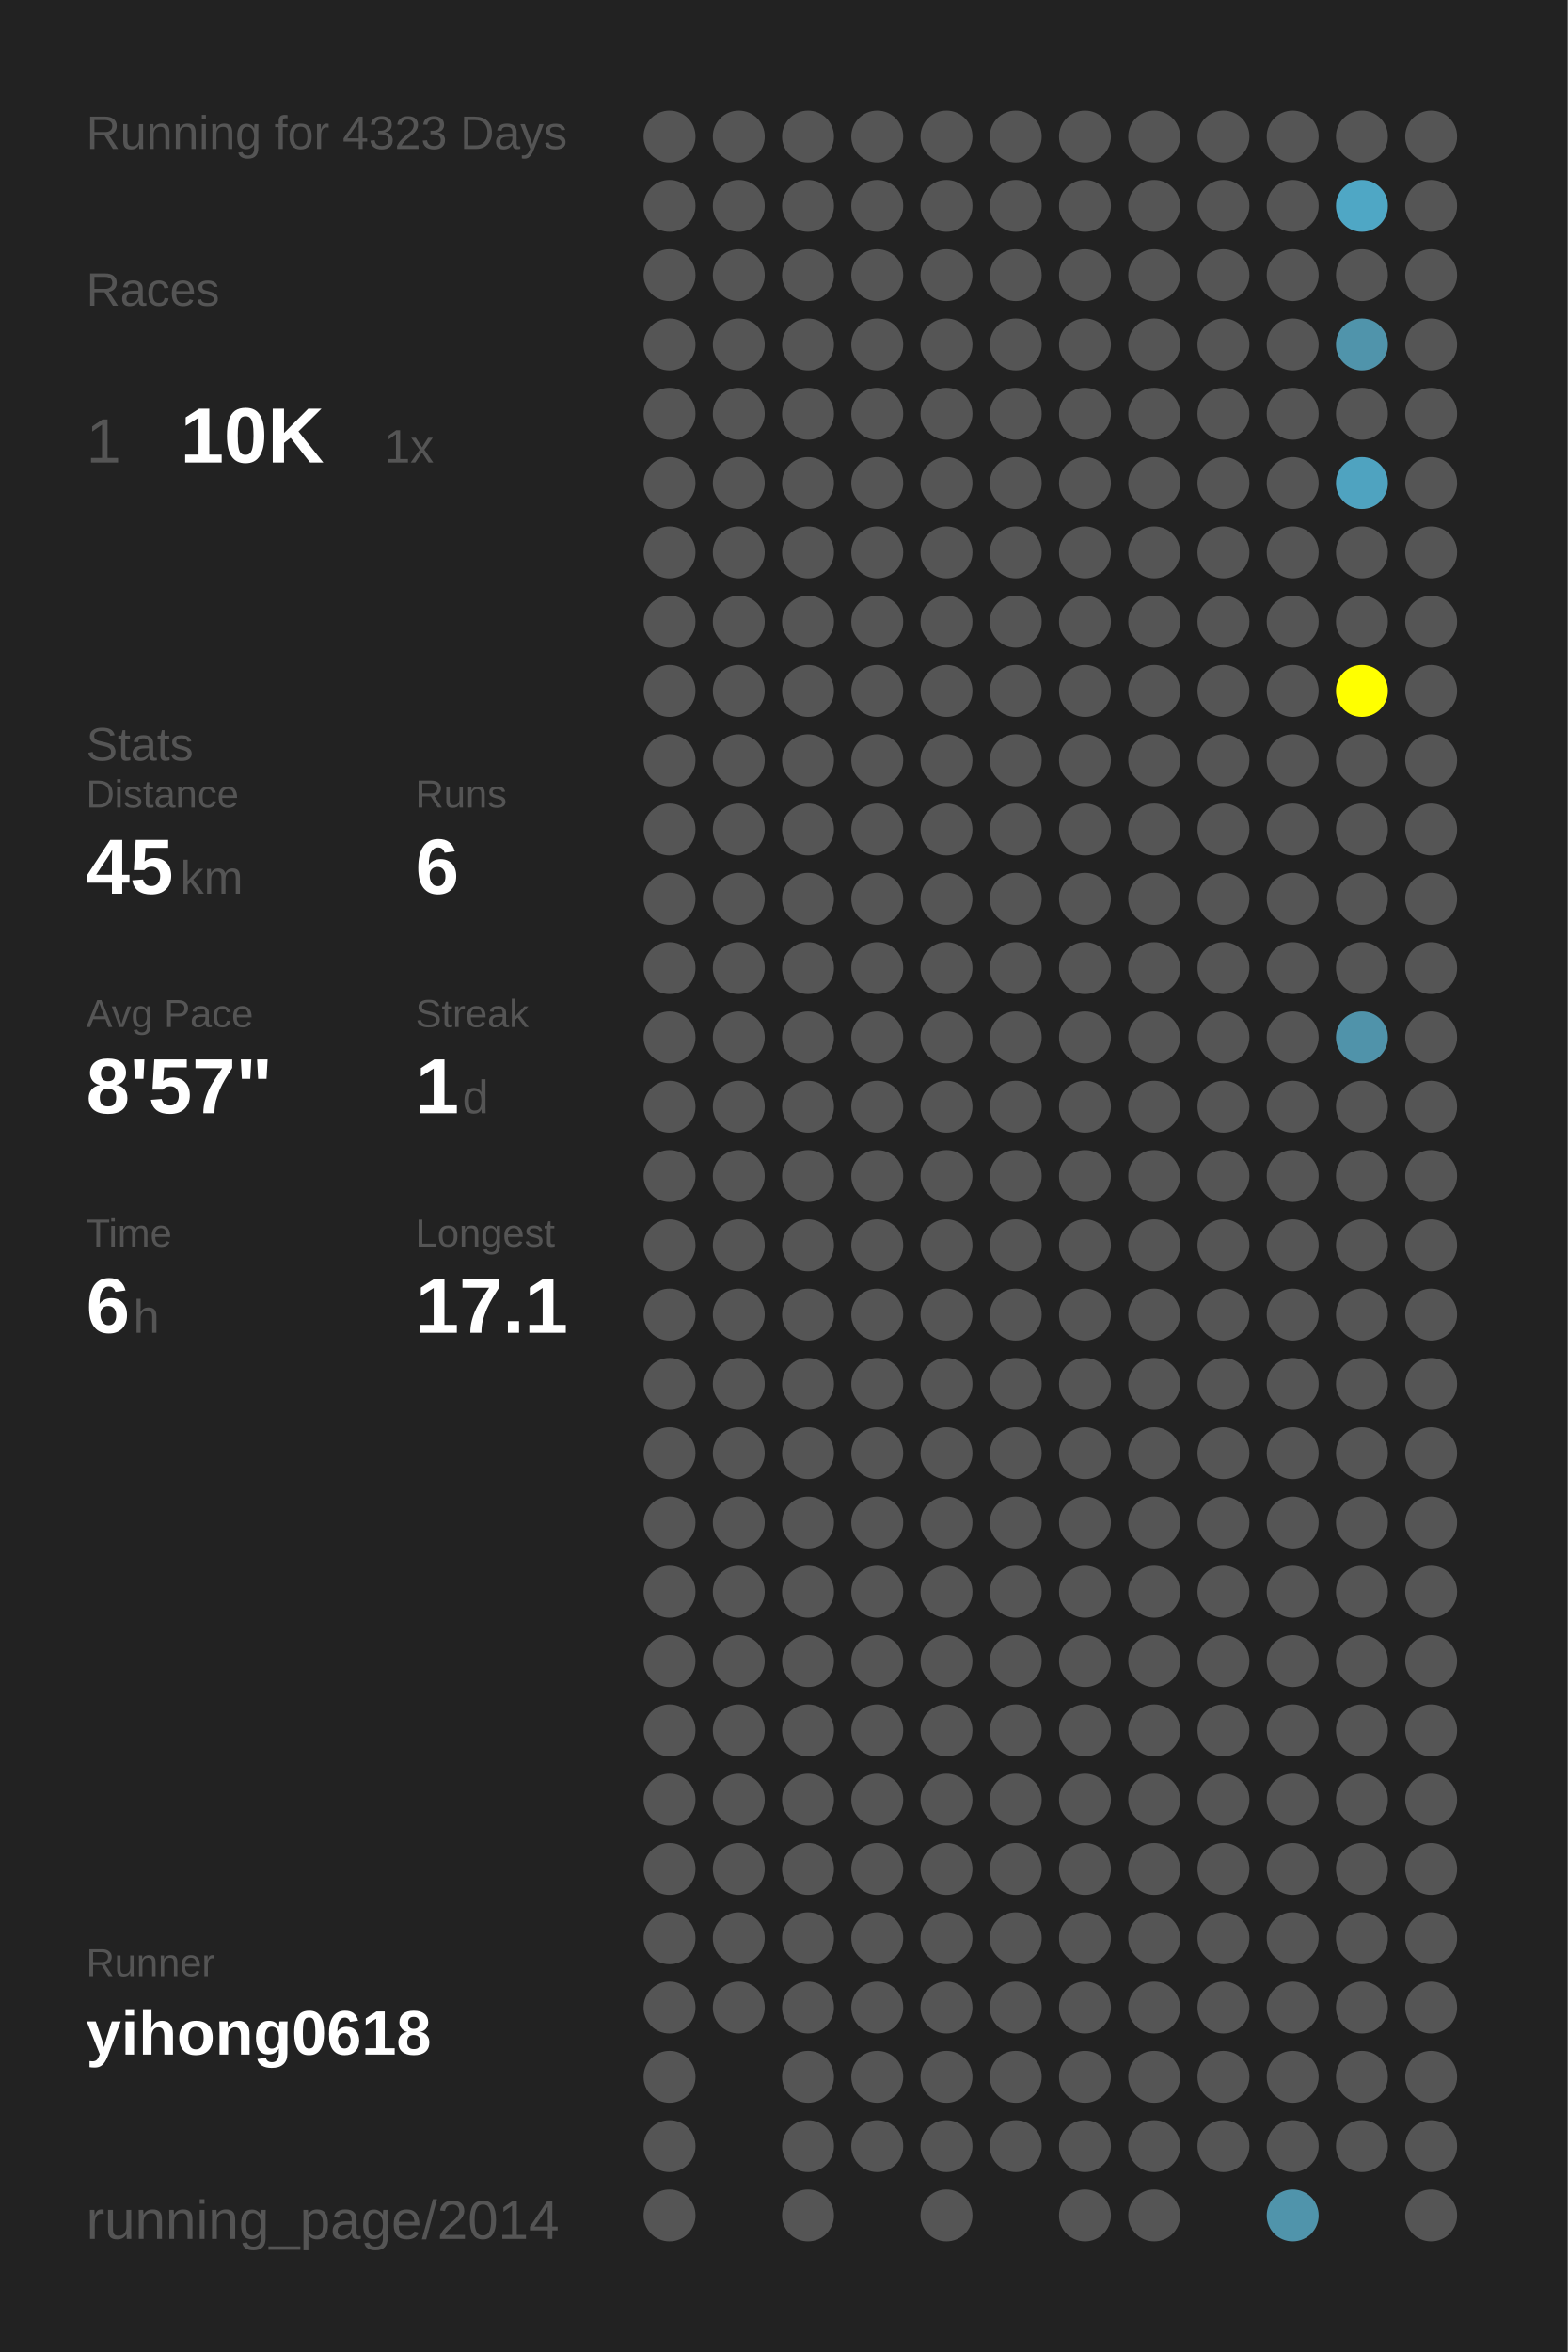
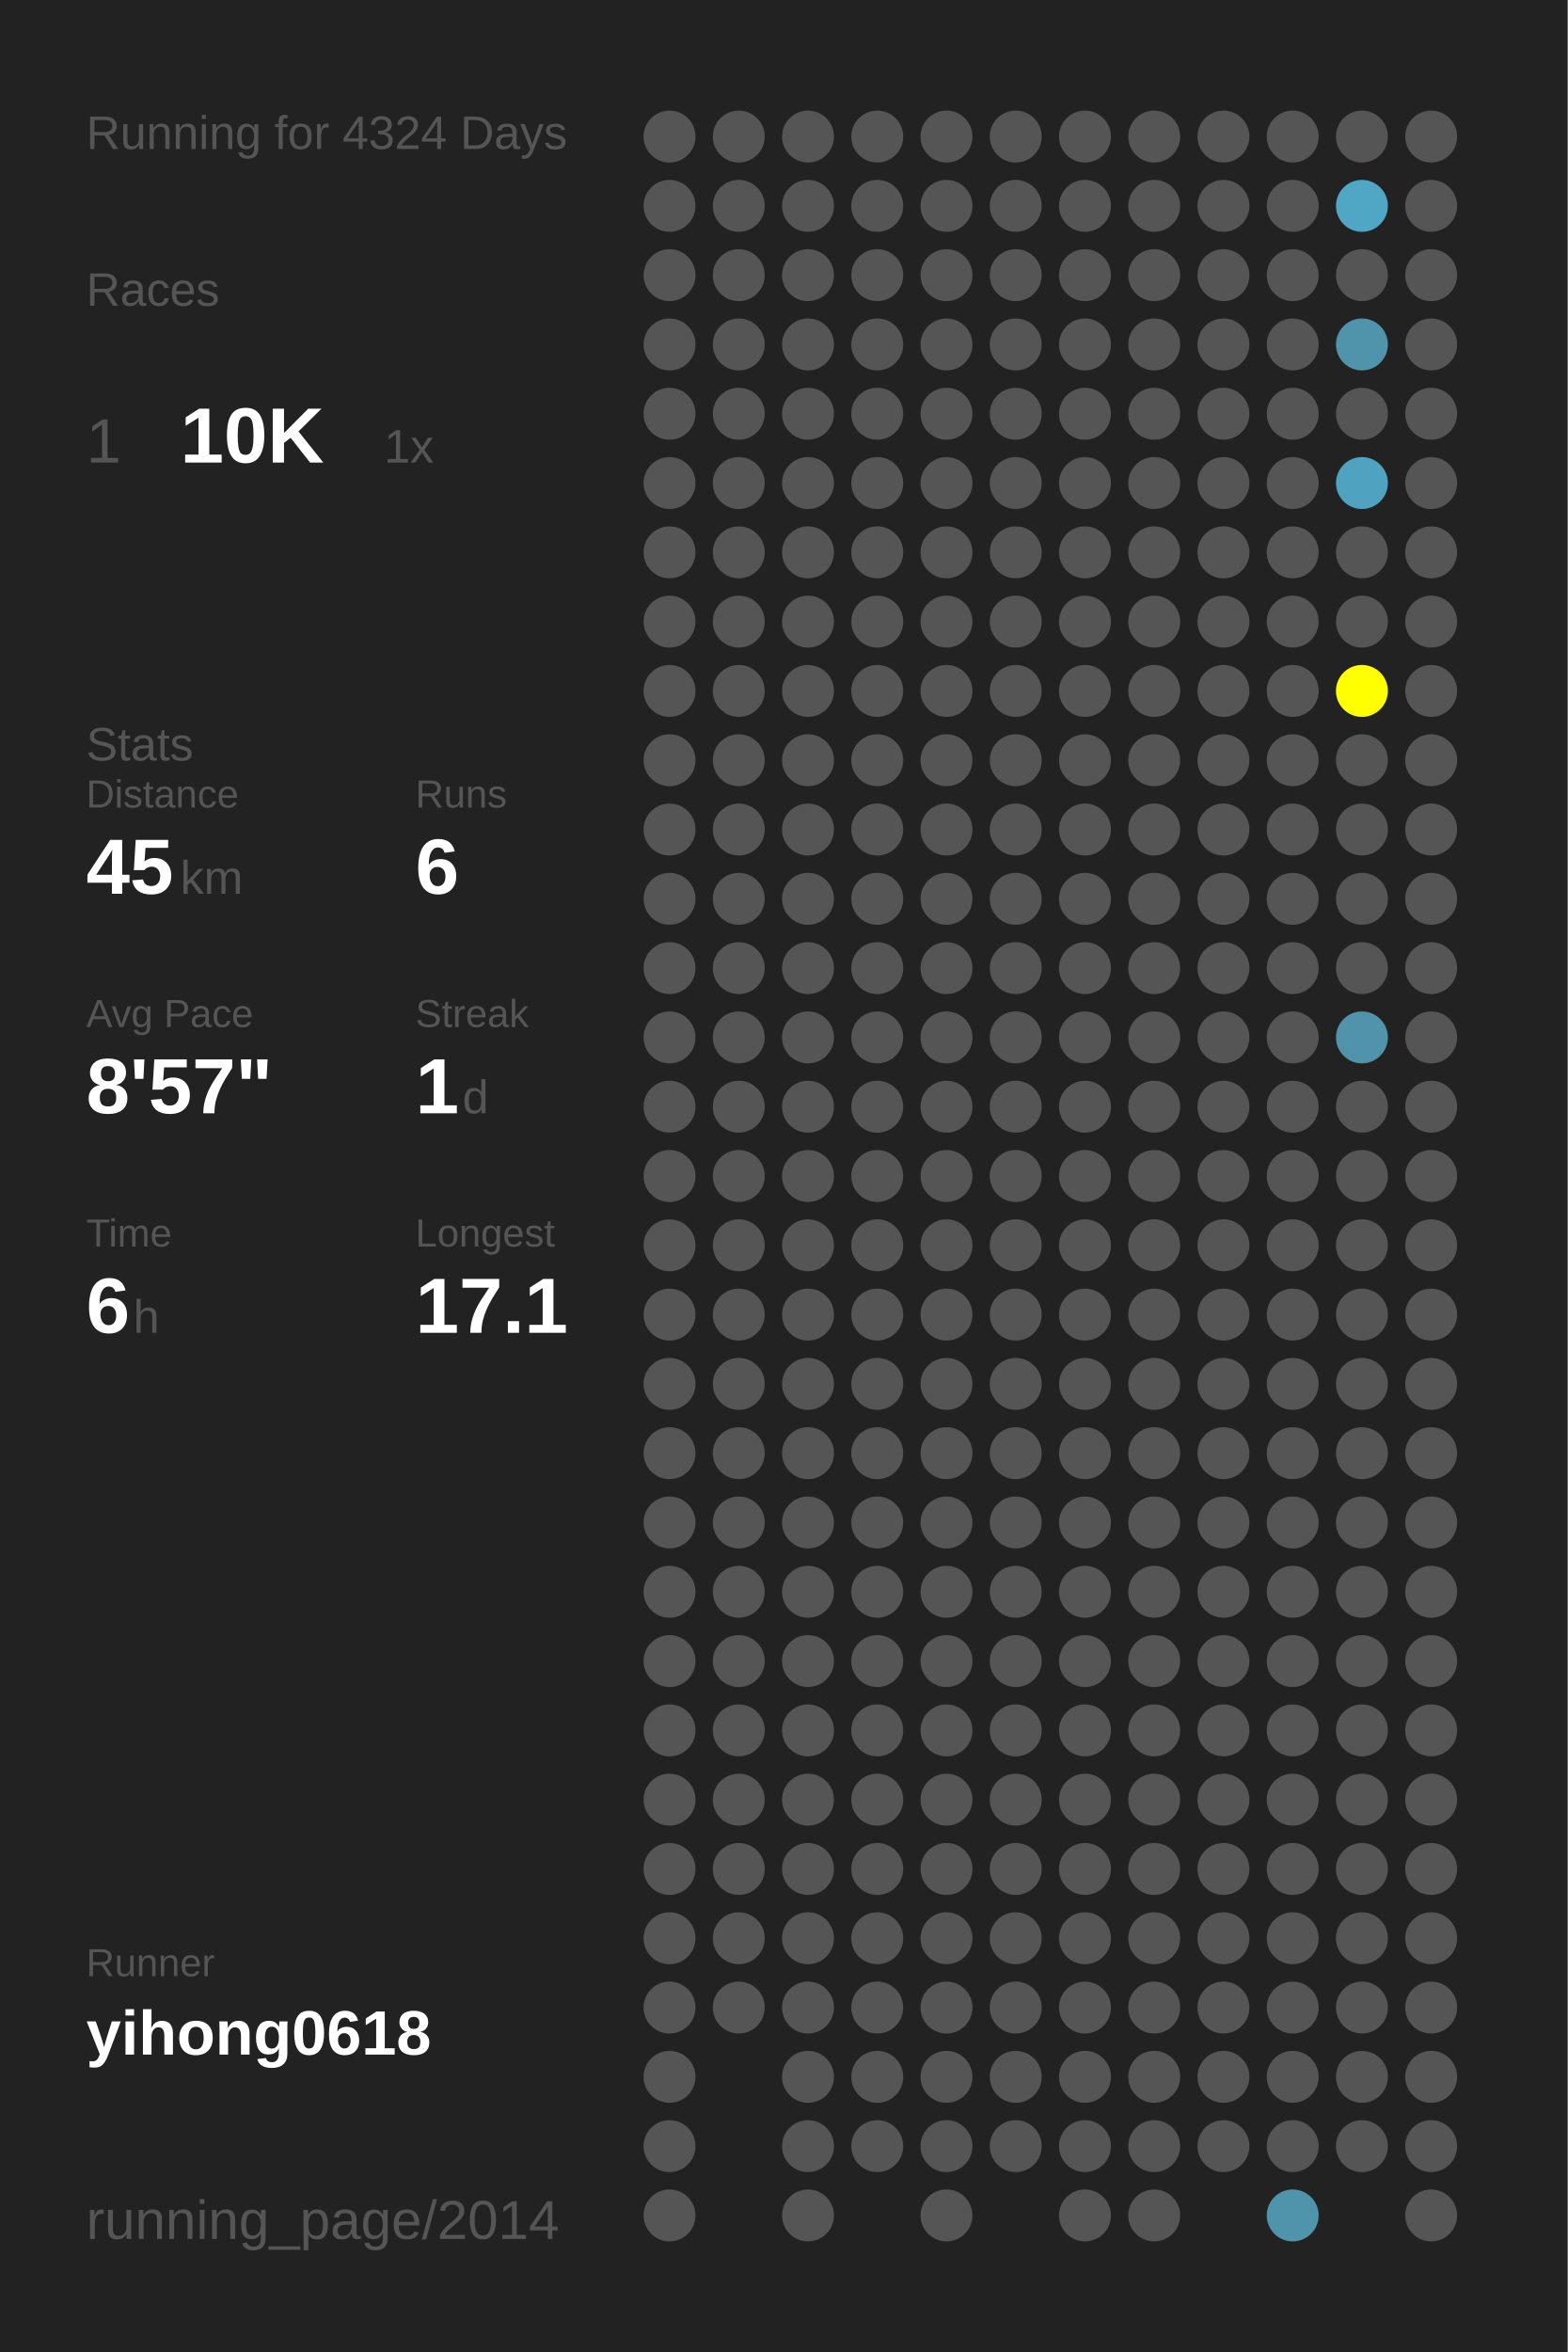
<svg xmlns="http://www.w3.org/2000/svg" baseProfile="full" height="300mm" version="1.1" viewBox="0,0,200,300" width="200mm">
  <defs />
  <rect fill="#222222" height="300" width="200" x="0" y="0" />
-   <text fill="#555555" style="font-size:6px; font-family:Arial;" x="11" y="19">Running for 4323 Days</text>
+   <text fill="#555555" style="font-size:6px; font-family:Arial;" x="11" y="19">Running for 4324 Days</text>
  <text fill="#555555" style="font-size:6px; font-family:Arial;" x="11" y="39">Races</text>
  <text fill="#555555" style="font-size:8px; font-family:Arial;" x="11" y="59">1</text>
  <text fill="#FFFFFF" style="font-size:10px; font-family:Arial; font-weight:bold;" x="23" y="59">10K</text>
  <text fill="#555555" style="font-size:6px; font-family:Arial;" x="49" y="59">1x</text>
  <text fill="#555555" style="font-size:6px; font-family:Arial;" x="11" y="97">Stats</text>
  <text fill="#555555" style="font-size:5px; font-family:Arial;" x="11" y="103">Distance</text>
  <text fill="#FFFFFF" style="font-size:10px; font-family:Arial; font-weight:bold;" x="11" y="114">45</text>
  <text fill="#555555" style="font-size:6px; font-family:Arial;" x="23" y="114">km</text>
  <text fill="#555555" style="font-size:5px; font-family:Arial;" x="53" y="103">Runs</text>
  <text fill="#FFFFFF" style="font-size:10px; font-family:Arial; font-weight:bold;" x="53" y="114">6</text>
  <text fill="#555555" style="font-size:5px; font-family:Arial;" x="11" y="131">Avg Pace</text>
  <text fill="#FFFFFF" style="font-size:10px; font-family:Arial; font-weight:bold;" x="11" y="142">8'57"</text>
  <text fill="#555555" style="font-size:5px; font-family:Arial;" x="53" y="131">Streak</text>
  <text fill="#FFFFFF" style="font-size:10px; font-family:Arial; font-weight:bold;" x="53" y="142">1</text>
  <text fill="#555555" style="font-size:6px; font-family:Arial;" x="59" y="142">d</text>
  <text fill="#555555" style="font-size:5px; font-family:Arial;" x="11" y="159">Time</text>
  <text fill="#FFFFFF" style="font-size:10px; font-family:Arial; font-weight:bold;" x="11" y="170">6</text>
  <text fill="#555555" style="font-size:6px; font-family:Arial;" x="17" y="170">h</text>
  <text fill="#555555" style="font-size:5px; font-family:Arial;" x="53" y="159">Longest</text>
  <text fill="#FFFFFF" style="font-size:10px; font-family:Arial; font-weight:bold;" x="53" y="170">17.1</text>
  <text fill="#555555" style="font-size:5px; font-family:Arial;" x="11" y="252.065">Runner</text>
  <text fill="#FFFFFF" style="font-size:8px; font-family:Arial; font-weight:bold;" x="11" y="262.065">yihong0618</text>
  <text fill="#555555" style="font-size:7px; font-family:Arial;" x="11" y="285.581">running_page/2014</text>
  <circle cx="85.417" cy="17.419" fill="#555555" r="3.312" />
  <circle cx="85.417" cy="26.258" fill="#555555" r="3.312" />
  <circle cx="85.417" cy="35.097" fill="#555555" r="3.312" />
  <circle cx="85.417" cy="43.935" fill="#555555" r="3.312" />
  <circle cx="85.417" cy="52.774" fill="#555555" r="3.312" />
  <circle cx="85.417" cy="61.613" fill="#555555" r="3.312" />
  <circle cx="85.417" cy="70.452" fill="#555555" r="3.312" />
  <circle cx="85.417" cy="79.29" fill="#555555" r="3.312" />
  <circle cx="85.417" cy="88.129" fill="#555555" r="3.312" />
  <circle cx="85.417" cy="96.968" fill="#555555" r="3.312" />
  <circle cx="85.417" cy="105.806" fill="#555555" r="3.312" />
  <circle cx="85.417" cy="114.645" fill="#555555" r="3.312" />
  <circle cx="85.417" cy="123.484" fill="#555555" r="3.312" />
  <circle cx="85.417" cy="132.323" fill="#555555" r="3.312" />
  <circle cx="85.417" cy="141.161" fill="#555555" r="3.312" />
  <circle cx="85.417" cy="150" fill="#555555" r="3.312" />
  <circle cx="85.417" cy="158.839" fill="#555555" r="3.312" />
  <circle cx="85.417" cy="167.677" fill="#555555" r="3.312" />
  <circle cx="85.417" cy="176.516" fill="#555555" r="3.312" />
  <circle cx="85.417" cy="185.355" fill="#555555" r="3.312" />
  <circle cx="85.417" cy="194.194" fill="#555555" r="3.312" />
  <circle cx="85.417" cy="203.032" fill="#555555" r="3.312" />
  <circle cx="85.417" cy="211.871" fill="#555555" r="3.312" />
  <circle cx="85.417" cy="220.71" fill="#555555" r="3.312" />
  <circle cx="85.417" cy="229.548" fill="#555555" r="3.312" />
  <circle cx="85.417" cy="238.387" fill="#555555" r="3.312" />
  <circle cx="85.417" cy="247.226" fill="#555555" r="3.312" />
  <circle cx="85.417" cy="256.065" fill="#555555" r="3.312" />
  <circle cx="85.417" cy="264.903" fill="#555555" r="3.312" />
  <circle cx="85.417" cy="273.742" fill="#555555" r="3.312" />
  <circle cx="85.417" cy="282.581" fill="#555555" r="3.312" />
  <circle cx="94.25" cy="17.419" fill="#555555" r="3.312" />
  <circle cx="94.25" cy="26.258" fill="#555555" r="3.312" />
  <circle cx="94.25" cy="35.097" fill="#555555" r="3.312" />
  <circle cx="94.25" cy="43.935" fill="#555555" r="3.312" />
  <circle cx="94.25" cy="52.774" fill="#555555" r="3.312" />
  <circle cx="94.25" cy="61.613" fill="#555555" r="3.312" />
  <circle cx="94.25" cy="70.452" fill="#555555" r="3.312" />
  <circle cx="94.25" cy="79.29" fill="#555555" r="3.312" />
  <circle cx="94.25" cy="88.129" fill="#555555" r="3.312" />
  <circle cx="94.25" cy="96.968" fill="#555555" r="3.312" />
  <circle cx="94.25" cy="105.806" fill="#555555" r="3.312" />
  <circle cx="94.25" cy="114.645" fill="#555555" r="3.312" />
  <circle cx="94.25" cy="123.484" fill="#555555" r="3.312" />
  <circle cx="94.25" cy="132.323" fill="#555555" r="3.312" />
  <circle cx="94.25" cy="141.161" fill="#555555" r="3.312" />
  <circle cx="94.25" cy="150" fill="#555555" r="3.312" />
  <circle cx="94.25" cy="158.839" fill="#555555" r="3.312" />
  <circle cx="94.25" cy="167.677" fill="#555555" r="3.312" />
  <circle cx="94.25" cy="176.516" fill="#555555" r="3.312" />
  <circle cx="94.25" cy="185.355" fill="#555555" r="3.312" />
  <circle cx="94.25" cy="194.194" fill="#555555" r="3.312" />
  <circle cx="94.25" cy="203.032" fill="#555555" r="3.312" />
  <circle cx="94.25" cy="211.871" fill="#555555" r="3.312" />
  <circle cx="94.25" cy="220.71" fill="#555555" r="3.312" />
  <circle cx="94.25" cy="229.548" fill="#555555" r="3.312" />
  <circle cx="94.25" cy="238.387" fill="#555555" r="3.312" />
  <circle cx="94.25" cy="247.226" fill="#555555" r="3.312" />
  <circle cx="94.25" cy="256.065" fill="#555555" r="3.312" />
  <circle cx="103.083" cy="17.419" fill="#555555" r="3.312" />
  <circle cx="103.083" cy="26.258" fill="#555555" r="3.312" />
  <circle cx="103.083" cy="35.097" fill="#555555" r="3.312" />
  <circle cx="103.083" cy="43.935" fill="#555555" r="3.312" />
  <circle cx="103.083" cy="52.774" fill="#555555" r="3.312" />
  <circle cx="103.083" cy="61.613" fill="#555555" r="3.312" />
  <circle cx="103.083" cy="70.452" fill="#555555" r="3.312" />
  <circle cx="103.083" cy="79.29" fill="#555555" r="3.312" />
  <circle cx="103.083" cy="88.129" fill="#555555" r="3.312" />
  <circle cx="103.083" cy="96.968" fill="#555555" r="3.312" />
  <circle cx="103.083" cy="105.806" fill="#555555" r="3.312" />
  <circle cx="103.083" cy="114.645" fill="#555555" r="3.312" />
  <circle cx="103.083" cy="123.484" fill="#555555" r="3.312" />
  <circle cx="103.083" cy="132.323" fill="#555555" r="3.312" />
  <circle cx="103.083" cy="141.161" fill="#555555" r="3.312" />
  <circle cx="103.083" cy="150" fill="#555555" r="3.312" />
  <circle cx="103.083" cy="158.839" fill="#555555" r="3.312" />
  <circle cx="103.083" cy="167.677" fill="#555555" r="3.312" />
  <circle cx="103.083" cy="176.516" fill="#555555" r="3.312" />
  <circle cx="103.083" cy="185.355" fill="#555555" r="3.312" />
  <circle cx="103.083" cy="194.194" fill="#555555" r="3.312" />
  <circle cx="103.083" cy="203.032" fill="#555555" r="3.312" />
  <circle cx="103.083" cy="211.871" fill="#555555" r="3.312" />
  <circle cx="103.083" cy="220.71" fill="#555555" r="3.312" />
  <circle cx="103.083" cy="229.548" fill="#555555" r="3.312" />
  <circle cx="103.083" cy="238.387" fill="#555555" r="3.312" />
  <circle cx="103.083" cy="247.226" fill="#555555" r="3.312" />
  <circle cx="103.083" cy="256.065" fill="#555555" r="3.312" />
  <circle cx="103.083" cy="264.903" fill="#555555" r="3.312" />
  <circle cx="103.083" cy="273.742" fill="#555555" r="3.312" />
  <circle cx="103.083" cy="282.581" fill="#555555" r="3.312" />
  <circle cx="111.917" cy="17.419" fill="#555555" r="3.312" />
  <circle cx="111.917" cy="26.258" fill="#555555" r="3.312" />
  <circle cx="111.917" cy="35.097" fill="#555555" r="3.312" />
  <circle cx="111.917" cy="43.935" fill="#555555" r="3.312" />
  <circle cx="111.917" cy="52.774" fill="#555555" r="3.312" />
  <circle cx="111.917" cy="61.613" fill="#555555" r="3.312" />
  <circle cx="111.917" cy="70.452" fill="#555555" r="3.312" />
  <circle cx="111.917" cy="79.29" fill="#555555" r="3.312" />
  <circle cx="111.917" cy="88.129" fill="#555555" r="3.312" />
  <circle cx="111.917" cy="96.968" fill="#555555" r="3.312" />
  <circle cx="111.917" cy="105.806" fill="#555555" r="3.312" />
  <circle cx="111.917" cy="114.645" fill="#555555" r="3.312" />
  <circle cx="111.917" cy="123.484" fill="#555555" r="3.312" />
  <circle cx="111.917" cy="132.323" fill="#555555" r="3.312" />
  <circle cx="111.917" cy="141.161" fill="#555555" r="3.312" />
  <circle cx="111.917" cy="150" fill="#555555" r="3.312" />
  <circle cx="111.917" cy="158.839" fill="#555555" r="3.312" />
  <circle cx="111.917" cy="167.677" fill="#555555" r="3.312" />
  <circle cx="111.917" cy="176.516" fill="#555555" r="3.312" />
  <circle cx="111.917" cy="185.355" fill="#555555" r="3.312" />
  <circle cx="111.917" cy="194.194" fill="#555555" r="3.312" />
  <circle cx="111.917" cy="203.032" fill="#555555" r="3.312" />
  <circle cx="111.917" cy="211.871" fill="#555555" r="3.312" />
  <circle cx="111.917" cy="220.71" fill="#555555" r="3.312" />
  <circle cx="111.917" cy="229.548" fill="#555555" r="3.312" />
  <circle cx="111.917" cy="238.387" fill="#555555" r="3.312" />
  <circle cx="111.917" cy="247.226" fill="#555555" r="3.312" />
  <circle cx="111.917" cy="256.065" fill="#555555" r="3.312" />
  <circle cx="111.917" cy="264.903" fill="#555555" r="3.312" />
  <circle cx="111.917" cy="273.742" fill="#555555" r="3.312" />
  <circle cx="120.75" cy="17.419" fill="#555555" r="3.312" />
  <circle cx="120.75" cy="26.258" fill="#555555" r="3.312" />
  <circle cx="120.75" cy="35.097" fill="#555555" r="3.312" />
  <circle cx="120.75" cy="43.935" fill="#555555" r="3.312" />
  <circle cx="120.75" cy="52.774" fill="#555555" r="3.312" />
  <circle cx="120.75" cy="61.613" fill="#555555" r="3.312" />
  <circle cx="120.75" cy="70.452" fill="#555555" r="3.312" />
  <circle cx="120.75" cy="79.29" fill="#555555" r="3.312" />
  <circle cx="120.75" cy="88.129" fill="#555555" r="3.312" />
  <circle cx="120.75" cy="96.968" fill="#555555" r="3.312" />
  <circle cx="120.75" cy="105.806" fill="#555555" r="3.312" />
  <circle cx="120.75" cy="114.645" fill="#555555" r="3.312" />
  <circle cx="120.75" cy="123.484" fill="#555555" r="3.312" />
  <circle cx="120.75" cy="132.323" fill="#555555" r="3.312" />
  <circle cx="120.75" cy="141.161" fill="#555555" r="3.312" />
  <circle cx="120.75" cy="150" fill="#555555" r="3.312" />
  <circle cx="120.75" cy="158.839" fill="#555555" r="3.312" />
  <circle cx="120.75" cy="167.677" fill="#555555" r="3.312" />
  <circle cx="120.75" cy="176.516" fill="#555555" r="3.312" />
  <circle cx="120.75" cy="185.355" fill="#555555" r="3.312" />
  <circle cx="120.75" cy="194.194" fill="#555555" r="3.312" />
  <circle cx="120.75" cy="203.032" fill="#555555" r="3.312" />
  <circle cx="120.75" cy="211.871" fill="#555555" r="3.312" />
  <circle cx="120.75" cy="220.71" fill="#555555" r="3.312" />
  <circle cx="120.75" cy="229.548" fill="#555555" r="3.312" />
  <circle cx="120.75" cy="238.387" fill="#555555" r="3.312" />
  <circle cx="120.75" cy="247.226" fill="#555555" r="3.312" />
  <circle cx="120.75" cy="256.065" fill="#555555" r="3.312" />
  <circle cx="120.75" cy="264.903" fill="#555555" r="3.312" />
  <circle cx="120.75" cy="273.742" fill="#555555" r="3.312" />
  <circle cx="120.75" cy="282.581" fill="#555555" r="3.312" />
  <circle cx="129.583" cy="17.419" fill="#555555" r="3.312" />
  <circle cx="129.583" cy="26.258" fill="#555555" r="3.312" />
  <circle cx="129.583" cy="35.097" fill="#555555" r="3.312" />
  <circle cx="129.583" cy="43.935" fill="#555555" r="3.312" />
  <circle cx="129.583" cy="52.774" fill="#555555" r="3.312" />
  <circle cx="129.583" cy="61.613" fill="#555555" r="3.312" />
  <circle cx="129.583" cy="70.452" fill="#555555" r="3.312" />
  <circle cx="129.583" cy="79.29" fill="#555555" r="3.312" />
  <circle cx="129.583" cy="88.129" fill="#555555" r="3.312" />
  <circle cx="129.583" cy="96.968" fill="#555555" r="3.312" />
  <circle cx="129.583" cy="105.806" fill="#555555" r="3.312" />
  <circle cx="129.583" cy="114.645" fill="#555555" r="3.312" />
  <circle cx="129.583" cy="123.484" fill="#555555" r="3.312" />
  <circle cx="129.583" cy="132.323" fill="#555555" r="3.312" />
  <circle cx="129.583" cy="141.161" fill="#555555" r="3.312" />
  <circle cx="129.583" cy="150" fill="#555555" r="3.312" />
  <circle cx="129.583" cy="158.839" fill="#555555" r="3.312" />
  <circle cx="129.583" cy="167.677" fill="#555555" r="3.312" />
  <circle cx="129.583" cy="176.516" fill="#555555" r="3.312" />
  <circle cx="129.583" cy="185.355" fill="#555555" r="3.312" />
  <circle cx="129.583" cy="194.194" fill="#555555" r="3.312" />
  <circle cx="129.583" cy="203.032" fill="#555555" r="3.312" />
  <circle cx="129.583" cy="211.871" fill="#555555" r="3.312" />
  <circle cx="129.583" cy="220.71" fill="#555555" r="3.312" />
  <circle cx="129.583" cy="229.548" fill="#555555" r="3.312" />
  <circle cx="129.583" cy="238.387" fill="#555555" r="3.312" />
  <circle cx="129.583" cy="247.226" fill="#555555" r="3.312" />
  <circle cx="129.583" cy="256.065" fill="#555555" r="3.312" />
  <circle cx="129.583" cy="264.903" fill="#555555" r="3.312" />
  <circle cx="129.583" cy="273.742" fill="#555555" r="3.312" />
  <circle cx="138.417" cy="17.419" fill="#555555" r="3.312" />
  <circle cx="138.417" cy="26.258" fill="#555555" r="3.312" />
  <circle cx="138.417" cy="35.097" fill="#555555" r="3.312" />
  <circle cx="138.417" cy="43.935" fill="#555555" r="3.312" />
  <circle cx="138.417" cy="52.774" fill="#555555" r="3.312" />
  <circle cx="138.417" cy="61.613" fill="#555555" r="3.312" />
  <circle cx="138.417" cy="70.452" fill="#555555" r="3.312" />
  <circle cx="138.417" cy="79.29" fill="#555555" r="3.312" />
  <circle cx="138.417" cy="88.129" fill="#555555" r="3.312" />
  <circle cx="138.417" cy="96.968" fill="#555555" r="3.312" />
  <circle cx="138.417" cy="105.806" fill="#555555" r="3.312" />
  <circle cx="138.417" cy="114.645" fill="#555555" r="3.312" />
  <circle cx="138.417" cy="123.484" fill="#555555" r="3.312" />
  <circle cx="138.417" cy="132.323" fill="#555555" r="3.312" />
  <circle cx="138.417" cy="141.161" fill="#555555" r="3.312" />
  <circle cx="138.417" cy="150" fill="#555555" r="3.312" />
  <circle cx="138.417" cy="158.839" fill="#555555" r="3.312" />
  <circle cx="138.417" cy="167.677" fill="#555555" r="3.312" />
  <circle cx="138.417" cy="176.516" fill="#555555" r="3.312" />
  <circle cx="138.417" cy="185.355" fill="#555555" r="3.312" />
  <circle cx="138.417" cy="194.194" fill="#555555" r="3.312" />
  <circle cx="138.417" cy="203.032" fill="#555555" r="3.312" />
  <circle cx="138.417" cy="211.871" fill="#555555" r="3.312" />
  <circle cx="138.417" cy="220.71" fill="#555555" r="3.312" />
  <circle cx="138.417" cy="229.548" fill="#555555" r="3.312" />
  <circle cx="138.417" cy="238.387" fill="#555555" r="3.312" />
  <circle cx="138.417" cy="247.226" fill="#555555" r="3.312" />
  <circle cx="138.417" cy="256.065" fill="#555555" r="3.312" />
  <circle cx="138.417" cy="264.903" fill="#555555" r="3.312" />
  <circle cx="138.417" cy="273.742" fill="#555555" r="3.312" />
  <circle cx="138.417" cy="282.581" fill="#555555" r="3.312" />
  <circle cx="147.25" cy="17.419" fill="#555555" r="3.312" />
  <circle cx="147.25" cy="26.258" fill="#555555" r="3.312" />
  <circle cx="147.25" cy="35.097" fill="#555555" r="3.312" />
  <circle cx="147.25" cy="43.935" fill="#555555" r="3.312" />
  <circle cx="147.25" cy="52.774" fill="#555555" r="3.312" />
  <circle cx="147.25" cy="61.613" fill="#555555" r="3.312" />
  <circle cx="147.25" cy="70.452" fill="#555555" r="3.312" />
  <circle cx="147.25" cy="79.29" fill="#555555" r="3.312" />
  <circle cx="147.25" cy="88.129" fill="#555555" r="3.312" />
  <circle cx="147.25" cy="96.968" fill="#555555" r="3.312" />
  <circle cx="147.25" cy="105.806" fill="#555555" r="3.312" />
  <circle cx="147.25" cy="114.645" fill="#555555" r="3.312" />
  <circle cx="147.25" cy="123.484" fill="#555555" r="3.312" />
  <circle cx="147.25" cy="132.323" fill="#555555" r="3.312" />
  <circle cx="147.25" cy="141.161" fill="#555555" r="3.312" />
  <circle cx="147.25" cy="150" fill="#555555" r="3.312" />
  <circle cx="147.25" cy="158.839" fill="#555555" r="3.312" />
  <circle cx="147.25" cy="167.677" fill="#555555" r="3.312" />
  <circle cx="147.25" cy="176.516" fill="#555555" r="3.312" />
  <circle cx="147.25" cy="185.355" fill="#555555" r="3.312" />
  <circle cx="147.25" cy="194.194" fill="#555555" r="3.312" />
  <circle cx="147.25" cy="203.032" fill="#555555" r="3.312" />
  <circle cx="147.25" cy="211.871" fill="#555555" r="3.312" />
  <circle cx="147.25" cy="220.71" fill="#555555" r="3.312" />
  <circle cx="147.25" cy="229.548" fill="#555555" r="3.312" />
  <circle cx="147.25" cy="238.387" fill="#555555" r="3.312" />
  <circle cx="147.25" cy="247.226" fill="#555555" r="3.312" />
  <circle cx="147.25" cy="256.065" fill="#555555" r="3.312" />
  <circle cx="147.25" cy="264.903" fill="#555555" r="3.312" />
  <circle cx="147.25" cy="273.742" fill="#555555" r="3.312" />
  <circle cx="147.25" cy="282.581" fill="#555555" r="3.312" />
  <circle cx="156.083" cy="17.419" fill="#555555" r="3.312" />
  <circle cx="156.083" cy="26.258" fill="#555555" r="3.312" />
  <circle cx="156.083" cy="35.097" fill="#555555" r="3.312" />
  <circle cx="156.083" cy="43.935" fill="#555555" r="3.312" />
  <circle cx="156.083" cy="52.774" fill="#555555" r="3.312" />
  <circle cx="156.083" cy="61.613" fill="#555555" r="3.312" />
  <circle cx="156.083" cy="70.452" fill="#555555" r="3.312" />
  <circle cx="156.083" cy="79.29" fill="#555555" r="3.312" />
  <circle cx="156.083" cy="88.129" fill="#555555" r="3.312" />
  <circle cx="156.083" cy="96.968" fill="#555555" r="3.312" />
  <circle cx="156.083" cy="105.806" fill="#555555" r="3.312" />
  <circle cx="156.083" cy="114.645" fill="#555555" r="3.312" />
  <circle cx="156.083" cy="123.484" fill="#555555" r="3.312" />
  <circle cx="156.083" cy="132.323" fill="#555555" r="3.312" />
  <circle cx="156.083" cy="141.161" fill="#555555" r="3.312" />
  <circle cx="156.083" cy="150" fill="#555555" r="3.312" />
  <circle cx="156.083" cy="158.839" fill="#555555" r="3.312" />
  <circle cx="156.083" cy="167.677" fill="#555555" r="3.312" />
  <circle cx="156.083" cy="176.516" fill="#555555" r="3.312" />
  <circle cx="156.083" cy="185.355" fill="#555555" r="3.312" />
  <circle cx="156.083" cy="194.194" fill="#555555" r="3.312" />
  <circle cx="156.083" cy="203.032" fill="#555555" r="3.312" />
  <circle cx="156.083" cy="211.871" fill="#555555" r="3.312" />
  <circle cx="156.083" cy="220.71" fill="#555555" r="3.312" />
  <circle cx="156.083" cy="229.548" fill="#555555" r="3.312" />
  <circle cx="156.083" cy="238.387" fill="#555555" r="3.312" />
  <circle cx="156.083" cy="247.226" fill="#555555" r="3.312" />
  <circle cx="156.083" cy="256.065" fill="#555555" r="3.312" />
  <circle cx="156.083" cy="264.903" fill="#555555" r="3.312" />
  <circle cx="156.083" cy="273.742" fill="#555555" r="3.312" />
  <circle cx="164.917" cy="17.419" fill="#555555" r="3.312" />
  <circle cx="164.917" cy="26.258" fill="#555555" r="3.312" />
  <circle cx="164.917" cy="35.097" fill="#555555" r="3.312" />
  <circle cx="164.917" cy="43.935" fill="#555555" r="3.312" />
  <circle cx="164.917" cy="52.774" fill="#555555" r="3.312" />
  <circle cx="164.917" cy="61.613" fill="#555555" r="3.312" />
  <circle cx="164.917" cy="70.452" fill="#555555" r="3.312" />
  <circle cx="164.917" cy="79.29" fill="#555555" r="3.312" />
  <circle cx="164.917" cy="88.129" fill="#555555" r="3.312" />
  <circle cx="164.917" cy="96.968" fill="#555555" r="3.312" />
  <circle cx="164.917" cy="105.806" fill="#555555" r="3.312" />
  <circle cx="164.917" cy="114.645" fill="#555555" r="3.312" />
  <circle cx="164.917" cy="123.484" fill="#555555" r="3.312" />
  <circle cx="164.917" cy="132.323" fill="#555555" r="3.312" />
  <circle cx="164.917" cy="141.161" fill="#555555" r="3.312" />
  <circle cx="164.917" cy="150" fill="#555555" r="3.312" />
  <circle cx="164.917" cy="158.839" fill="#555555" r="3.312" />
  <circle cx="164.917" cy="167.677" fill="#555555" r="3.312" />
  <circle cx="164.917" cy="176.516" fill="#555555" r="3.312" />
  <circle cx="164.917" cy="185.355" fill="#555555" r="3.312" />
  <circle cx="164.917" cy="194.194" fill="#555555" r="3.312" />
  <circle cx="164.917" cy="203.032" fill="#555555" r="3.312" />
  <circle cx="164.917" cy="211.871" fill="#555555" r="3.312" />
  <circle cx="164.917" cy="220.71" fill="#555555" r="3.312" />
  <circle cx="164.917" cy="229.548" fill="#555555" r="3.312" />
  <circle cx="164.917" cy="238.387" fill="#555555" r="3.312" />
  <circle cx="164.917" cy="247.226" fill="#555555" r="3.312" />
  <circle cx="164.917" cy="256.065" fill="#555555" r="3.312" />
  <circle cx="164.917" cy="264.903" fill="#555555" r="3.312" />
  <circle cx="164.917" cy="273.742" fill="#555555" r="3.312" />
  <circle cx="164.917" cy="282.581" fill="#5094ab" r="3.312" />
  <circle cx="173.75" cy="17.419" fill="#555555" r="3.312" />
  <circle cx="173.75" cy="26.258" fill="#4fa7c5" r="3.312" />
  <circle cx="173.75" cy="35.097" fill="#555555" r="3.312" />
  <circle cx="173.75" cy="43.935" fill="#5094ab" r="3.312" />
  <circle cx="173.75" cy="52.774" fill="#555555" r="3.312" />
  <circle cx="173.75" cy="61.613" fill="#4fa3c0" r="3.312" />
  <circle cx="173.75" cy="70.452" fill="#555555" r="3.312" />
  <circle cx="173.75" cy="79.29" fill="#555555" r="3.312" />
  <circle cx="173.75" cy="88.129" fill="#FFFF00" r="3.312" />
  <circle cx="173.75" cy="96.968" fill="#555555" r="3.312" />
  <circle cx="173.75" cy="105.806" fill="#555555" r="3.312" />
  <circle cx="173.75" cy="114.645" fill="#555555" r="3.312" />
  <circle cx="173.75" cy="123.484" fill="#555555" r="3.312" />
  <circle cx="173.75" cy="132.323" fill="#5093aa" r="3.312" />
  <circle cx="173.75" cy="141.161" fill="#555555" r="3.312" />
  <circle cx="173.75" cy="150" fill="#555555" r="3.312" />
  <circle cx="173.75" cy="158.839" fill="#555555" r="3.312" />
  <circle cx="173.75" cy="167.677" fill="#555555" r="3.312" />
  <circle cx="173.75" cy="176.516" fill="#555555" r="3.312" />
  <circle cx="173.75" cy="185.355" fill="#555555" r="3.312" />
  <circle cx="173.75" cy="194.194" fill="#555555" r="3.312" />
  <circle cx="173.75" cy="203.032" fill="#555555" r="3.312" />
  <circle cx="173.75" cy="211.871" fill="#555555" r="3.312" />
  <circle cx="173.75" cy="220.71" fill="#555555" r="3.312" />
  <circle cx="173.75" cy="229.548" fill="#555555" r="3.312" />
  <circle cx="173.75" cy="238.387" fill="#555555" r="3.312" />
  <circle cx="173.75" cy="247.226" fill="#555555" r="3.312" />
  <circle cx="173.75" cy="256.065" fill="#555555" r="3.312" />
  <circle cx="173.75" cy="264.903" fill="#555555" r="3.312" />
  <circle cx="173.75" cy="273.742" fill="#555555" r="3.312" />
  <circle cx="182.583" cy="17.419" fill="#555555" r="3.312" />
  <circle cx="182.583" cy="26.258" fill="#555555" r="3.312" />
  <circle cx="182.583" cy="35.097" fill="#555555" r="3.312" />
  <circle cx="182.583" cy="43.935" fill="#555555" r="3.312" />
  <circle cx="182.583" cy="52.774" fill="#555555" r="3.312" />
  <circle cx="182.583" cy="61.613" fill="#555555" r="3.312" />
  <circle cx="182.583" cy="70.452" fill="#555555" r="3.312" />
  <circle cx="182.583" cy="79.29" fill="#555555" r="3.312" />
  <circle cx="182.583" cy="88.129" fill="#555555" r="3.312" />
  <circle cx="182.583" cy="96.968" fill="#555555" r="3.312" />
  <circle cx="182.583" cy="105.806" fill="#555555" r="3.312" />
  <circle cx="182.583" cy="114.645" fill="#555555" r="3.312" />
  <circle cx="182.583" cy="123.484" fill="#555555" r="3.312" />
  <circle cx="182.583" cy="132.323" fill="#555555" r="3.312" />
  <circle cx="182.583" cy="141.161" fill="#555555" r="3.312" />
  <circle cx="182.583" cy="150" fill="#555555" r="3.312" />
  <circle cx="182.583" cy="158.839" fill="#555555" r="3.312" />
  <circle cx="182.583" cy="167.677" fill="#555555" r="3.312" />
  <circle cx="182.583" cy="176.516" fill="#555555" r="3.312" />
  <circle cx="182.583" cy="185.355" fill="#555555" r="3.312" />
  <circle cx="182.583" cy="194.194" fill="#555555" r="3.312" />
  <circle cx="182.583" cy="203.032" fill="#555555" r="3.312" />
  <circle cx="182.583" cy="211.871" fill="#555555" r="3.312" />
  <circle cx="182.583" cy="220.71" fill="#555555" r="3.312" />
  <circle cx="182.583" cy="229.548" fill="#555555" r="3.312" />
  <circle cx="182.583" cy="238.387" fill="#555555" r="3.312" />
  <circle cx="182.583" cy="247.226" fill="#555555" r="3.312" />
  <circle cx="182.583" cy="256.065" fill="#555555" r="3.312" />
  <circle cx="182.583" cy="264.903" fill="#555555" r="3.312" />
  <circle cx="182.583" cy="273.742" fill="#555555" r="3.312" />
  <circle cx="182.583" cy="282.581" fill="#555555" r="3.312" />
</svg>
